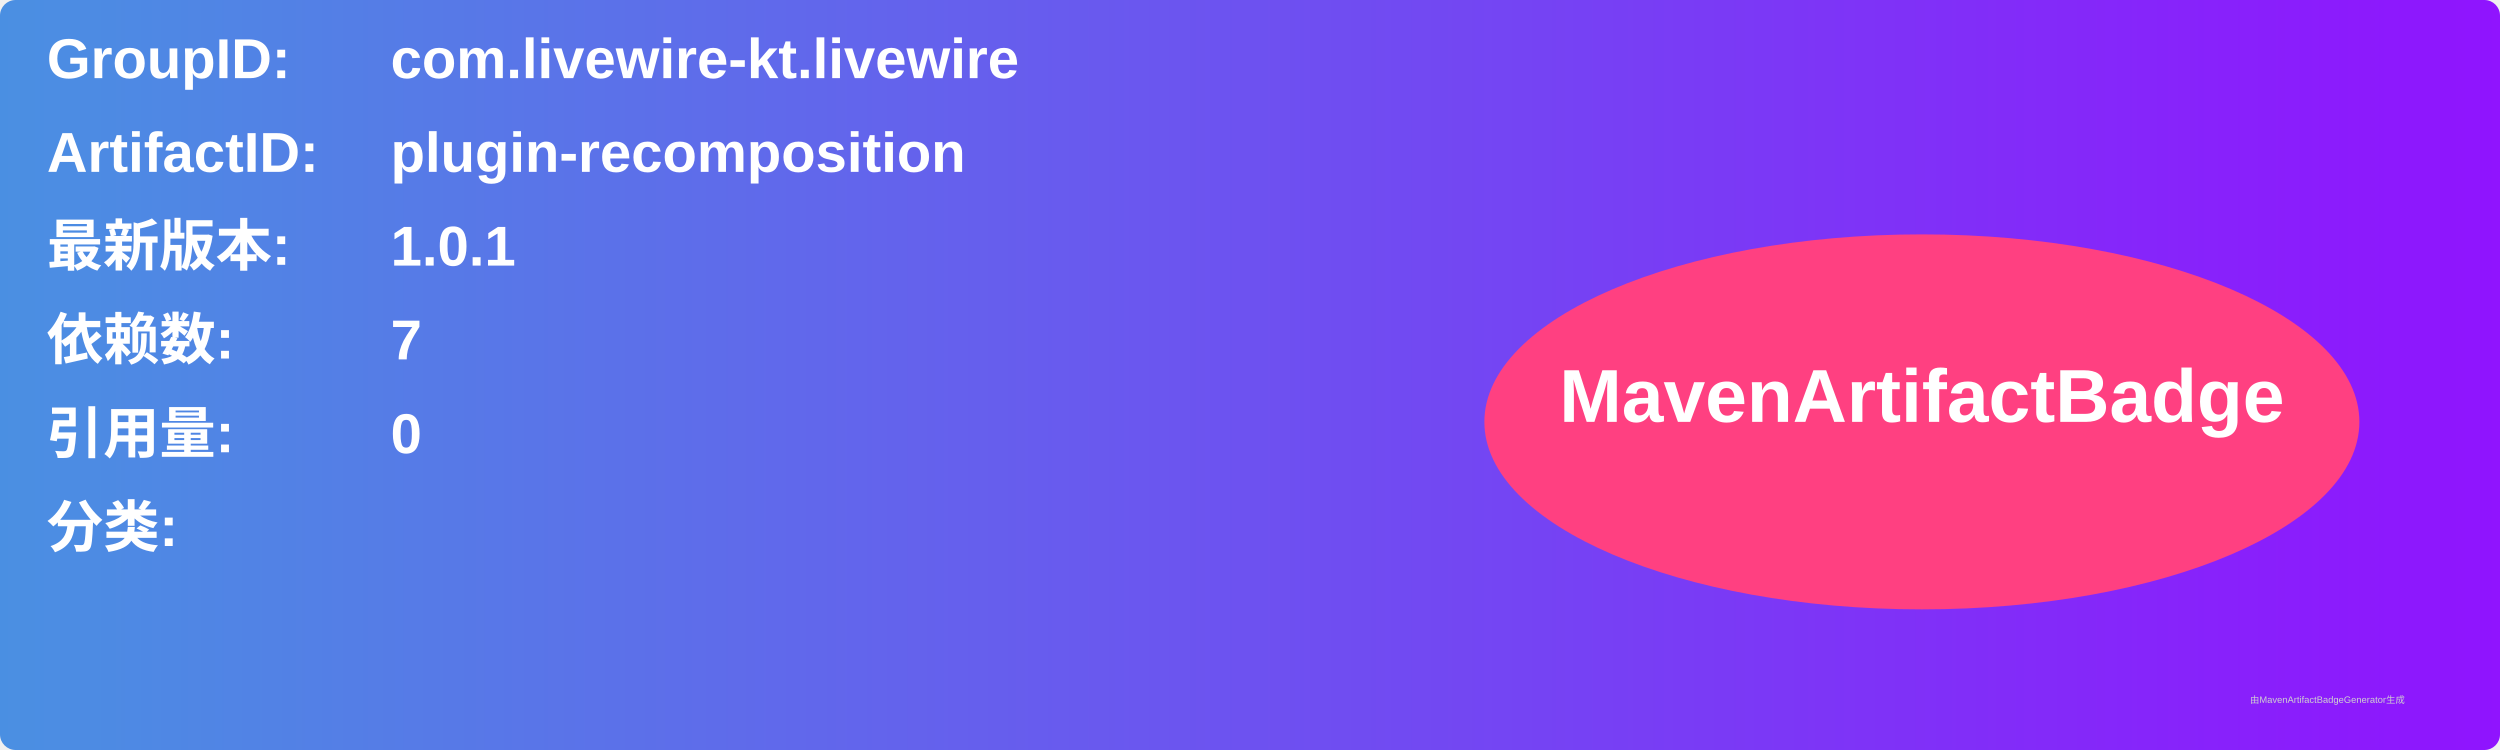
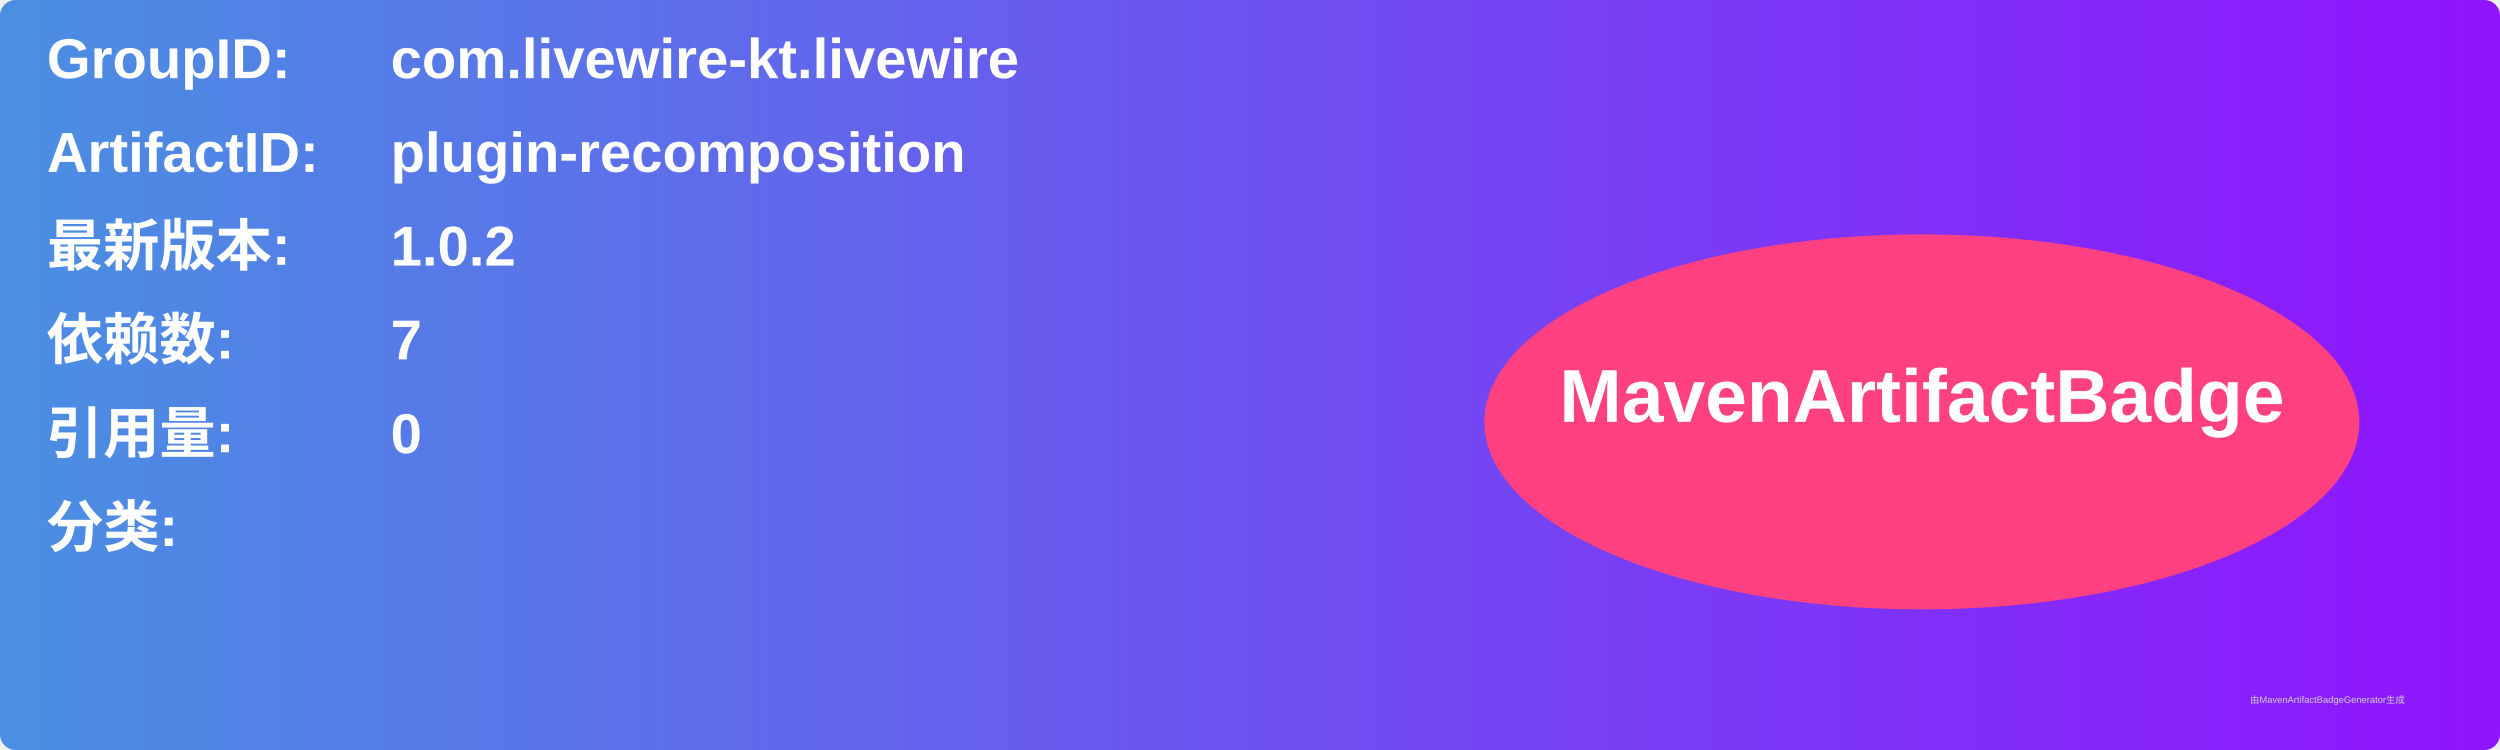
<svg xmlns="http://www.w3.org/2000/svg" width="800" height="240" viewBox="0 0 800 240">
  <linearGradient id="grad" x1="0%" y1="0%" x2="100%" y2="0%">
    <stop offset="0%" stop-color="#4a90e2" />
    <stop offset="100%" stop-color="#9013fe" />
  </linearGradient>
  <rect width="100%" height="100%" rx="5" ry="5" fill="url(#grad)" />
  <g transform="translate(15, 15)">
    <text x="0" y="10" font-family="Arial" font-size="18" fill="white" font-weight="bold" width="260">GroupID:</text>
    <text x="110" y="10" font-family="Arial" font-size="18" fill="white" font-weight="bold" width="460">com.livewire-kt.livewire</text>
    <text x="0" y="40" font-family="Arial" font-size="18" fill="white" font-weight="bold" width="260">ArtifactID:</text>
    <text x="110" y="40" font-family="Arial" font-size="18" fill="white" font-weight="bold" width="460">plugin-recomposition</text>
    <text x="0" y="70" font-family="Arial" font-size="18" fill="white" font-weight="bold">最新版本:</text>
    <text x="110" y="70" font-family="Arial" font-size="18" fill="white" font-weight="bold">
-       <tspan font-weight="bold">1.0.1</tspan>
+       <tspan font-weight="bold">1.0.2</tspan>
    </text>
    <text x="0" y="100" font-family="Arial" font-size="18" fill="white" font-weight="bold">依赖数: </text>
    <text x="110" y="100" font-family="Arial" font-size="18" fill="white">
      <tspan font-weight="bold">7</tspan>
    </text>
    <text x="0" y="130" font-family="Arial" font-size="18" fill="white" font-weight="bold">引用量: </text>
    <text x="110" y="130" font-family="Arial" font-size="18" fill="white">
      <tspan font-weight="bold">0</tspan>
    </text>
    <text x="0" y="160" font-family="Arial" font-size="18" fill="white" font-weight="bold">分类:</text>
    <text x="10" y="190" font-family="Arial" font-size="10" fill="white">
      <tspan font-weight="bold" />
    </text>
    <ellipse cx="600" cy="120" rx="140" ry="60" fill="#ff4081" />
    <text x="600" y="120" text-anchor="middle" font-family="Arial" font-size="24" fill="white" font-weight="bold">MavenArtifactBadge</text>
  </g>
  <text x="720" y="225" font-family="Arial" font-size="3" fill="#d0d0d0">由MavenArtifactBadgeGenerator生成</text>
</svg>
